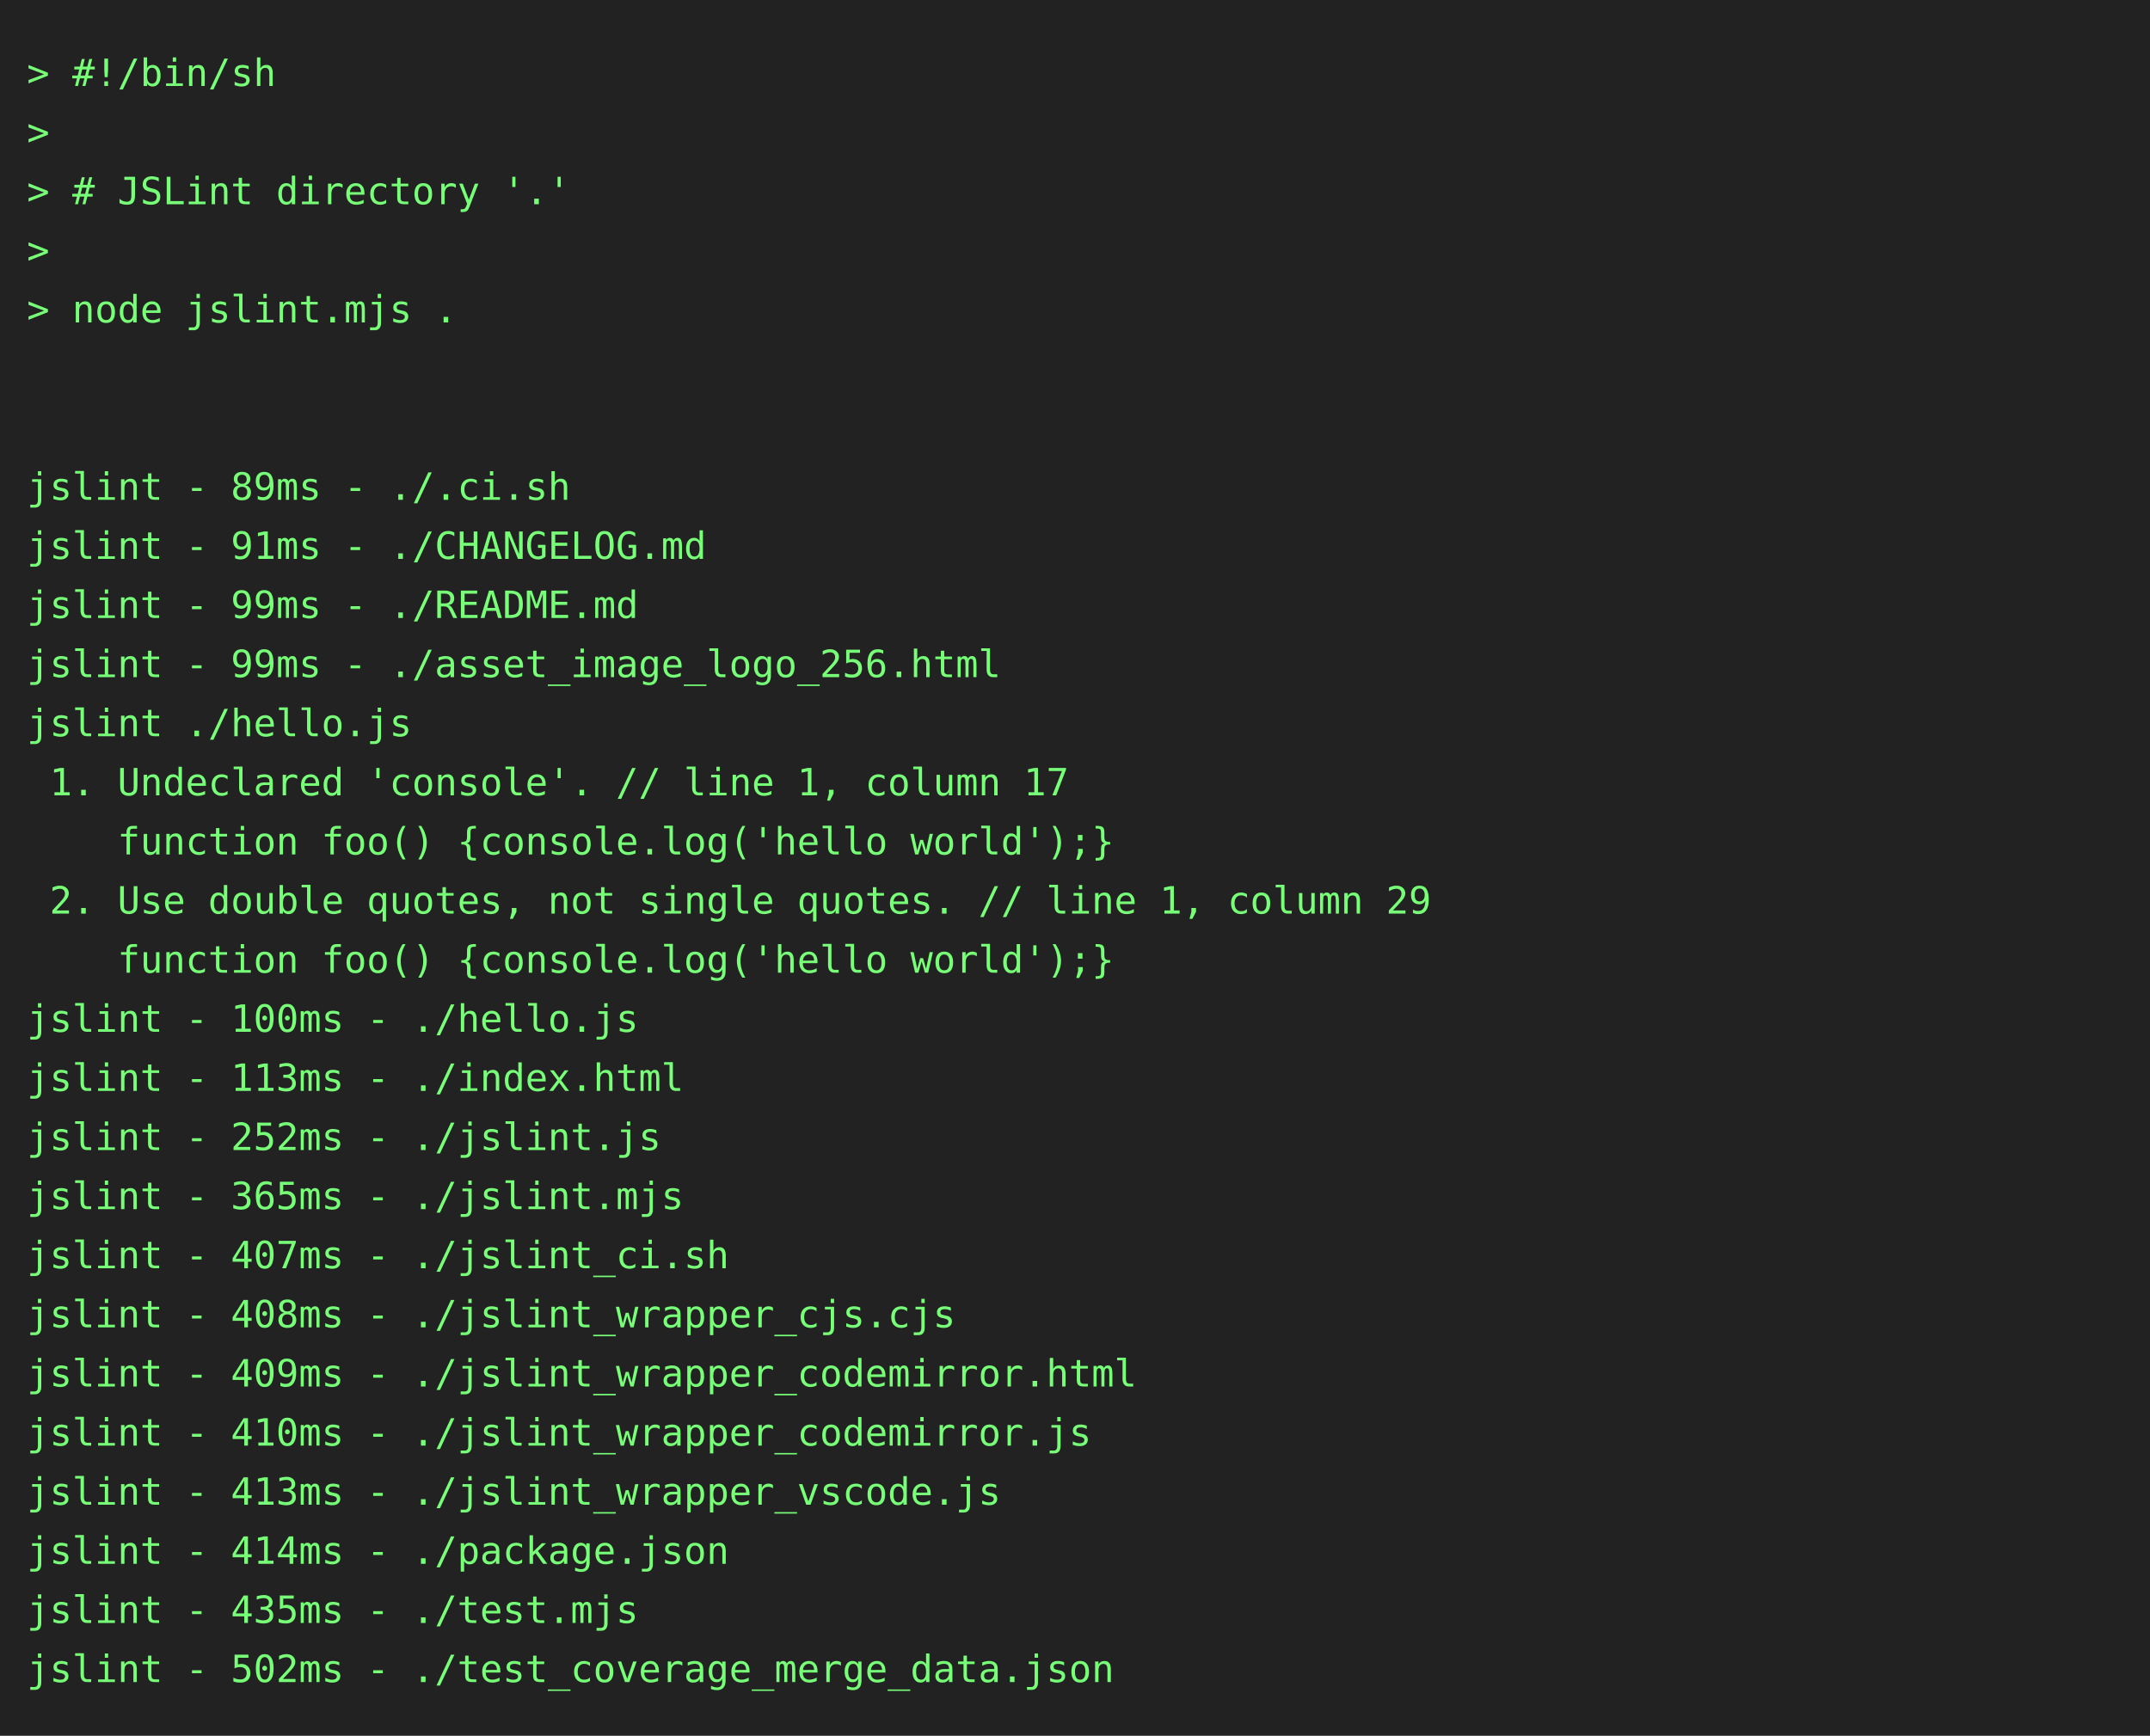
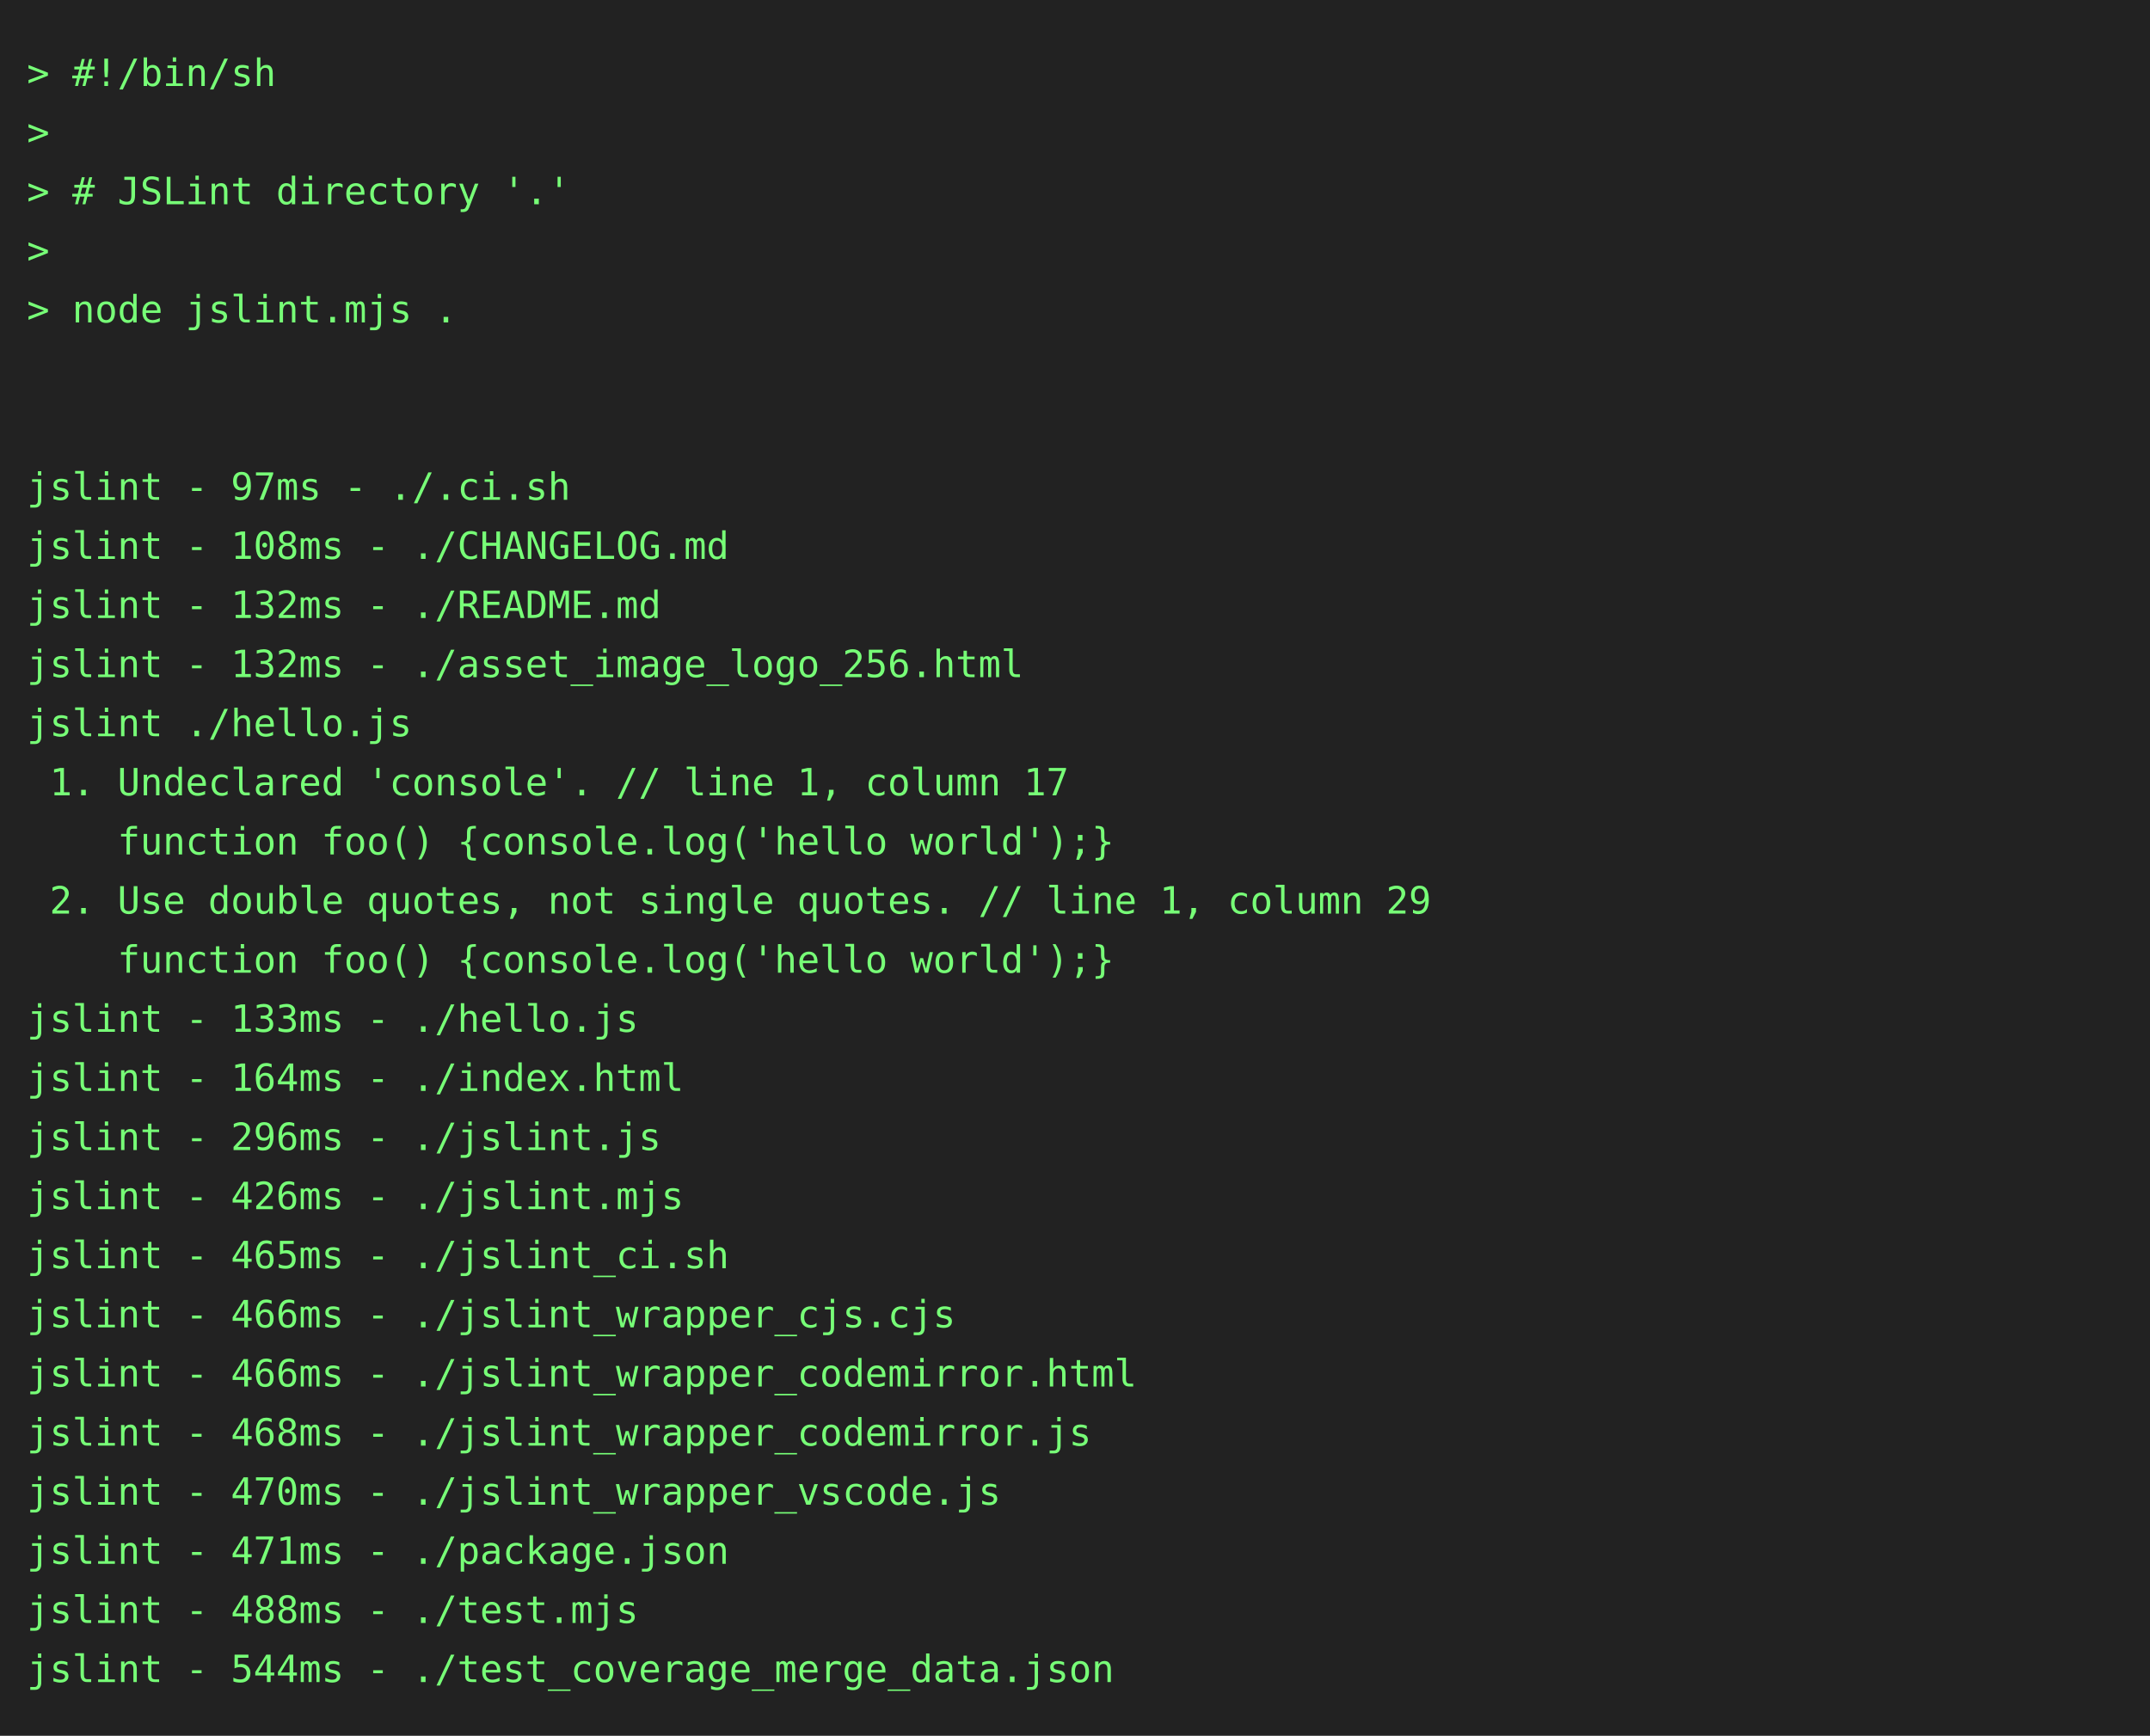
<svg xmlns="http://www.w3.org/2000/svg" height="646" width="800">
  <rect height="646" fill="#222" width="800" />
  <text fill="#7f7" font-family="consolas, menlo, monospace" font-size="14" xml:space="preserve">
    <tspan lengthAdjust="spacingAndGlyphs" textLength="768" x="10" y="32">&gt; #!/bin/sh                                                                                      </tspan>
    <tspan lengthAdjust="spacingAndGlyphs" textLength="768" x="10" y="54">&gt;                                                                                                </tspan>
    <tspan lengthAdjust="spacingAndGlyphs" textLength="768" x="10" y="76">&gt; # JSLint directory '.'                                                                         </tspan>
    <tspan lengthAdjust="spacingAndGlyphs" textLength="768" x="10" y="98">&gt;                                                                                                </tspan>
    <tspan lengthAdjust="spacingAndGlyphs" textLength="768" x="10" y="120">&gt; node jslint.mjs .                                                                              </tspan>
    <tspan lengthAdjust="spacingAndGlyphs" textLength="768" x="10" y="142">                                                                                                 </tspan>
    <tspan lengthAdjust="spacingAndGlyphs" textLength="768" x="10" y="164">                                                                                                 </tspan>
-     <tspan lengthAdjust="spacingAndGlyphs" textLength="768" x="10" y="186">jslint - 89ms - ./.ci.sh                                                                         </tspan>
-     <tspan lengthAdjust="spacingAndGlyphs" textLength="768" x="10" y="208">jslint - 91ms - ./CHANGELOG.md                                                                   </tspan>
-     <tspan lengthAdjust="spacingAndGlyphs" textLength="768" x="10" y="230">jslint - 99ms - ./README.md                                                                      </tspan>
-     <tspan lengthAdjust="spacingAndGlyphs" textLength="768" x="10" y="252">jslint - 99ms - ./asset_image_logo_256.html                                                      </tspan>
+     <tspan lengthAdjust="spacingAndGlyphs" textLength="768" x="10" y="186">jslint - 97ms - ./.ci.sh                                                                         </tspan>
+     <tspan lengthAdjust="spacingAndGlyphs" textLength="768" x="10" y="208">jslint - 108ms - ./CHANGELOG.md                                                                  </tspan>
+     <tspan lengthAdjust="spacingAndGlyphs" textLength="768" x="10" y="230">jslint - 132ms - ./README.md                                                                     </tspan>
+     <tspan lengthAdjust="spacingAndGlyphs" textLength="768" x="10" y="252">jslint - 132ms - ./asset_image_logo_256.html                                                     </tspan>
    <tspan lengthAdjust="spacingAndGlyphs" textLength="768" x="10" y="274">jslint ./hello.js                                                                                </tspan>
    <tspan lengthAdjust="spacingAndGlyphs" textLength="768" x="10" y="296"> 1. Undeclared 'console'. // line 1, column 17                                                   </tspan>
    <tspan lengthAdjust="spacingAndGlyphs" textLength="768" x="10" y="318">    function foo() {console.log('hello world');}                                                 </tspan>
    <tspan lengthAdjust="spacingAndGlyphs" textLength="768" x="10" y="340"> 2. Use double quotes, not single quotes. // line 1, column 29                                   </tspan>
    <tspan lengthAdjust="spacingAndGlyphs" textLength="768" x="10" y="362">    function foo() {console.log('hello world');}                                                 </tspan>
-     <tspan lengthAdjust="spacingAndGlyphs" textLength="768" x="10" y="384">jslint - 100ms - ./hello.js                                                                      </tspan>
-     <tspan lengthAdjust="spacingAndGlyphs" textLength="768" x="10" y="406">jslint - 113ms - ./index.html                                                                    </tspan>
-     <tspan lengthAdjust="spacingAndGlyphs" textLength="768" x="10" y="428">jslint - 252ms - ./jslint.js                                                                     </tspan>
-     <tspan lengthAdjust="spacingAndGlyphs" textLength="768" x="10" y="450">jslint - 365ms - ./jslint.mjs                                                                    </tspan>
-     <tspan lengthAdjust="spacingAndGlyphs" textLength="768" x="10" y="472">jslint - 407ms - ./jslint_ci.sh                                                                  </tspan>
-     <tspan lengthAdjust="spacingAndGlyphs" textLength="768" x="10" y="494">jslint - 408ms - ./jslint_wrapper_cjs.cjs                                                        </tspan>
-     <tspan lengthAdjust="spacingAndGlyphs" textLength="768" x="10" y="516">jslint - 409ms - ./jslint_wrapper_codemirror.html                                                </tspan>
-     <tspan lengthAdjust="spacingAndGlyphs" textLength="768" x="10" y="538">jslint - 410ms - ./jslint_wrapper_codemirror.js                                                  </tspan>
-     <tspan lengthAdjust="spacingAndGlyphs" textLength="768" x="10" y="560">jslint - 413ms - ./jslint_wrapper_vscode.js                                                      </tspan>
-     <tspan lengthAdjust="spacingAndGlyphs" textLength="768" x="10" y="582">jslint - 414ms - ./package.json                                                                  </tspan>
-     <tspan lengthAdjust="spacingAndGlyphs" textLength="768" x="10" y="604">jslint - 435ms - ./test.mjs                                                                      </tspan>
-     <tspan lengthAdjust="spacingAndGlyphs" textLength="768" x="10" y="626">jslint - 502ms - ./test_coverage_merge_data.json                                                 </tspan>
+     <tspan lengthAdjust="spacingAndGlyphs" textLength="768" x="10" y="384">jslint - 133ms - ./hello.js                                                                      </tspan>
+     <tspan lengthAdjust="spacingAndGlyphs" textLength="768" x="10" y="406">jslint - 164ms - ./index.html                                                                    </tspan>
+     <tspan lengthAdjust="spacingAndGlyphs" textLength="768" x="10" y="428">jslint - 296ms - ./jslint.js                                                                     </tspan>
+     <tspan lengthAdjust="spacingAndGlyphs" textLength="768" x="10" y="450">jslint - 426ms - ./jslint.mjs                                                                    </tspan>
+     <tspan lengthAdjust="spacingAndGlyphs" textLength="768" x="10" y="472">jslint - 465ms - ./jslint_ci.sh                                                                  </tspan>
+     <tspan lengthAdjust="spacingAndGlyphs" textLength="768" x="10" y="494">jslint - 466ms - ./jslint_wrapper_cjs.cjs                                                        </tspan>
+     <tspan lengthAdjust="spacingAndGlyphs" textLength="768" x="10" y="516">jslint - 466ms - ./jslint_wrapper_codemirror.html                                                </tspan>
+     <tspan lengthAdjust="spacingAndGlyphs" textLength="768" x="10" y="538">jslint - 468ms - ./jslint_wrapper_codemirror.js                                                  </tspan>
+     <tspan lengthAdjust="spacingAndGlyphs" textLength="768" x="10" y="560">jslint - 470ms - ./jslint_wrapper_vscode.js                                                      </tspan>
+     <tspan lengthAdjust="spacingAndGlyphs" textLength="768" x="10" y="582">jslint - 471ms - ./package.json                                                                  </tspan>
+     <tspan lengthAdjust="spacingAndGlyphs" textLength="768" x="10" y="604">jslint - 488ms - ./test.mjs                                                                      </tspan>
+     <tspan lengthAdjust="spacingAndGlyphs" textLength="768" x="10" y="626">jslint - 544ms - ./test_coverage_merge_data.json                                                 </tspan>
  </text>
</svg>
